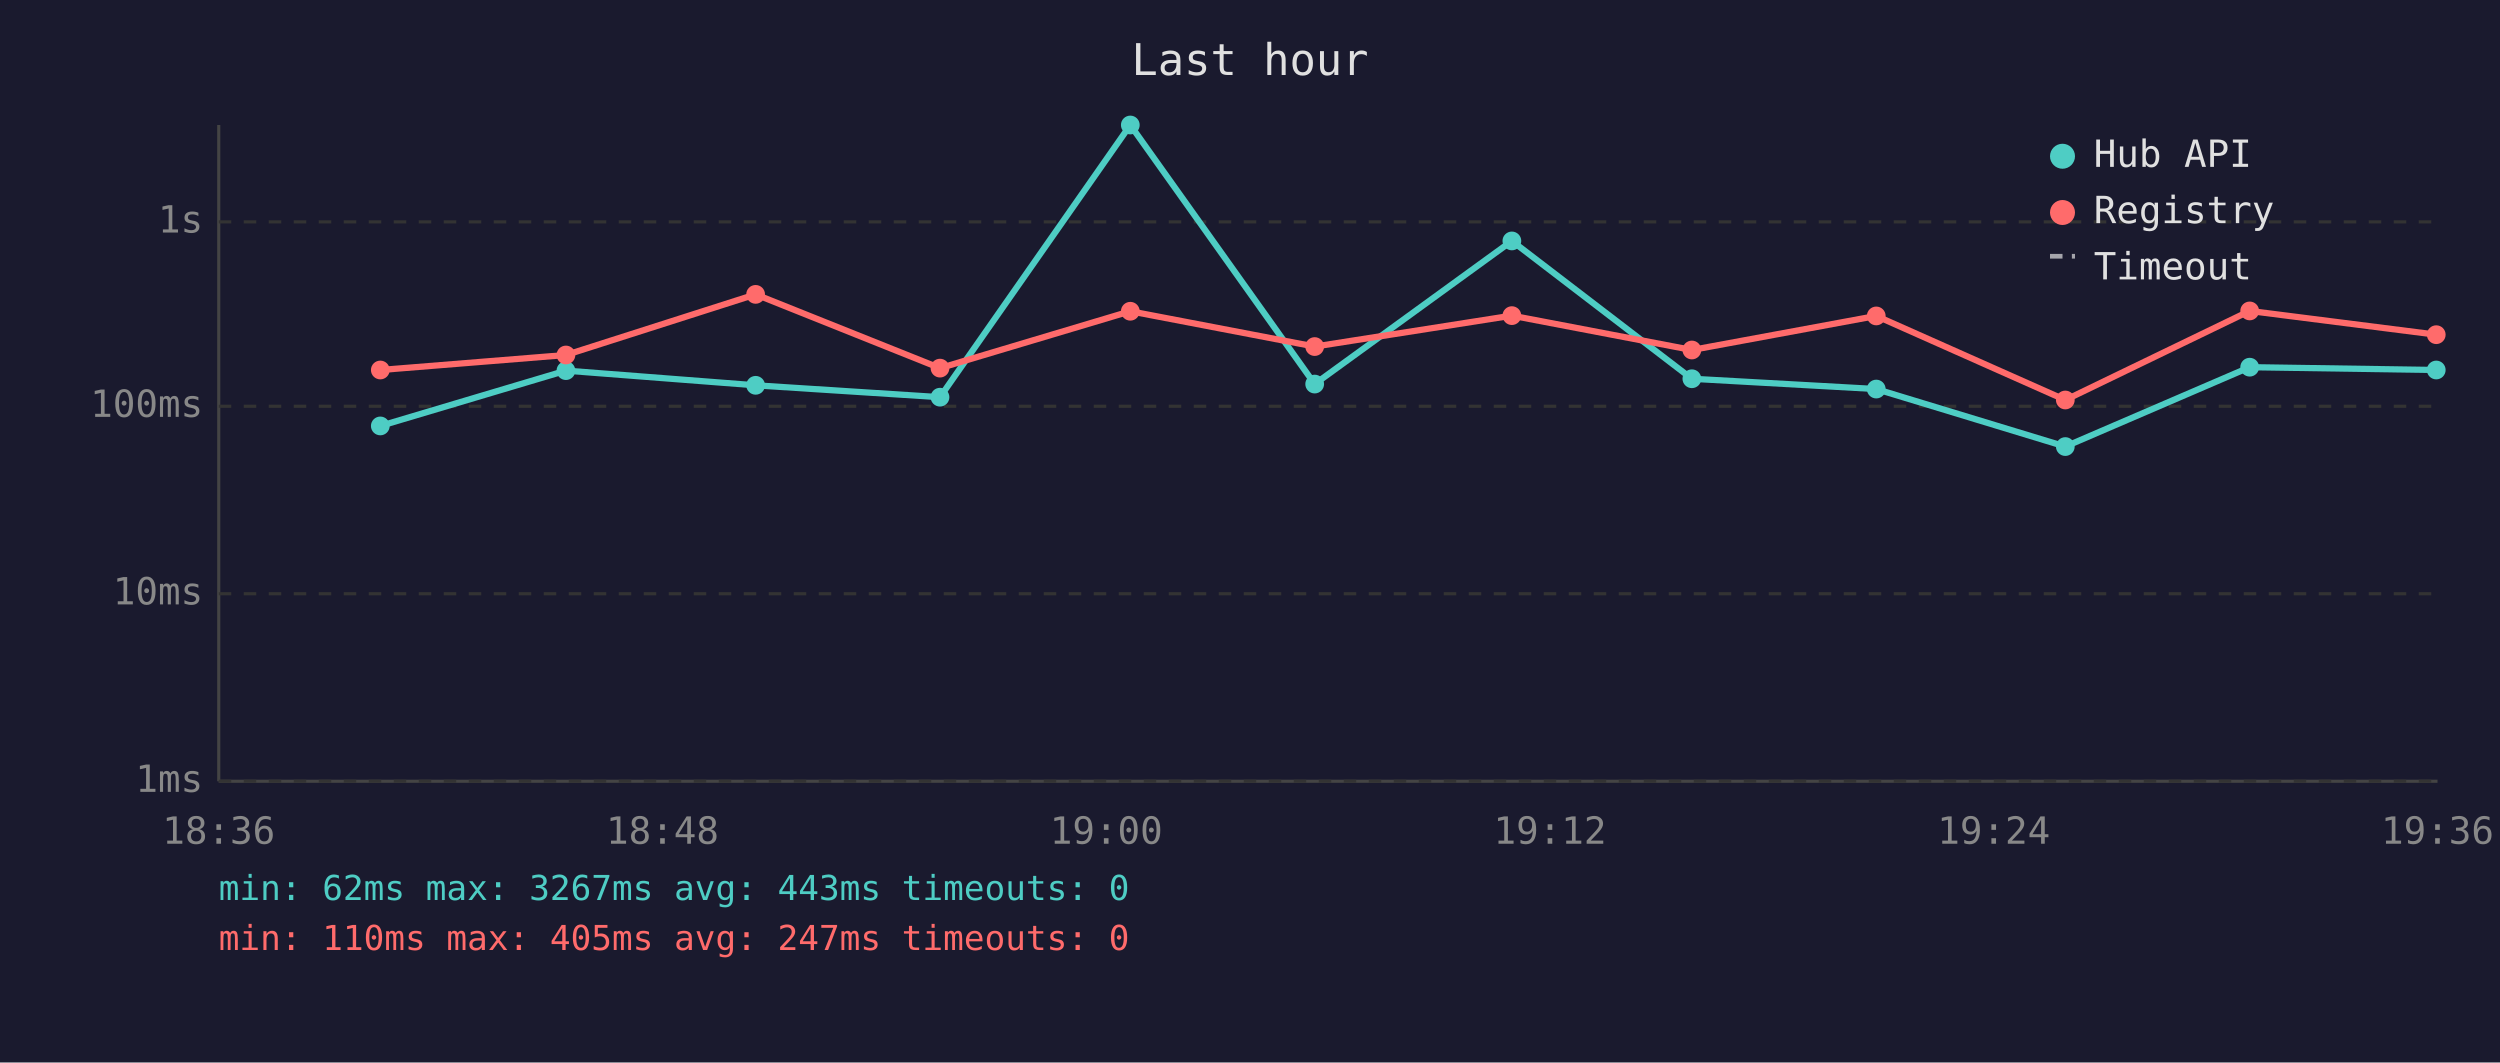
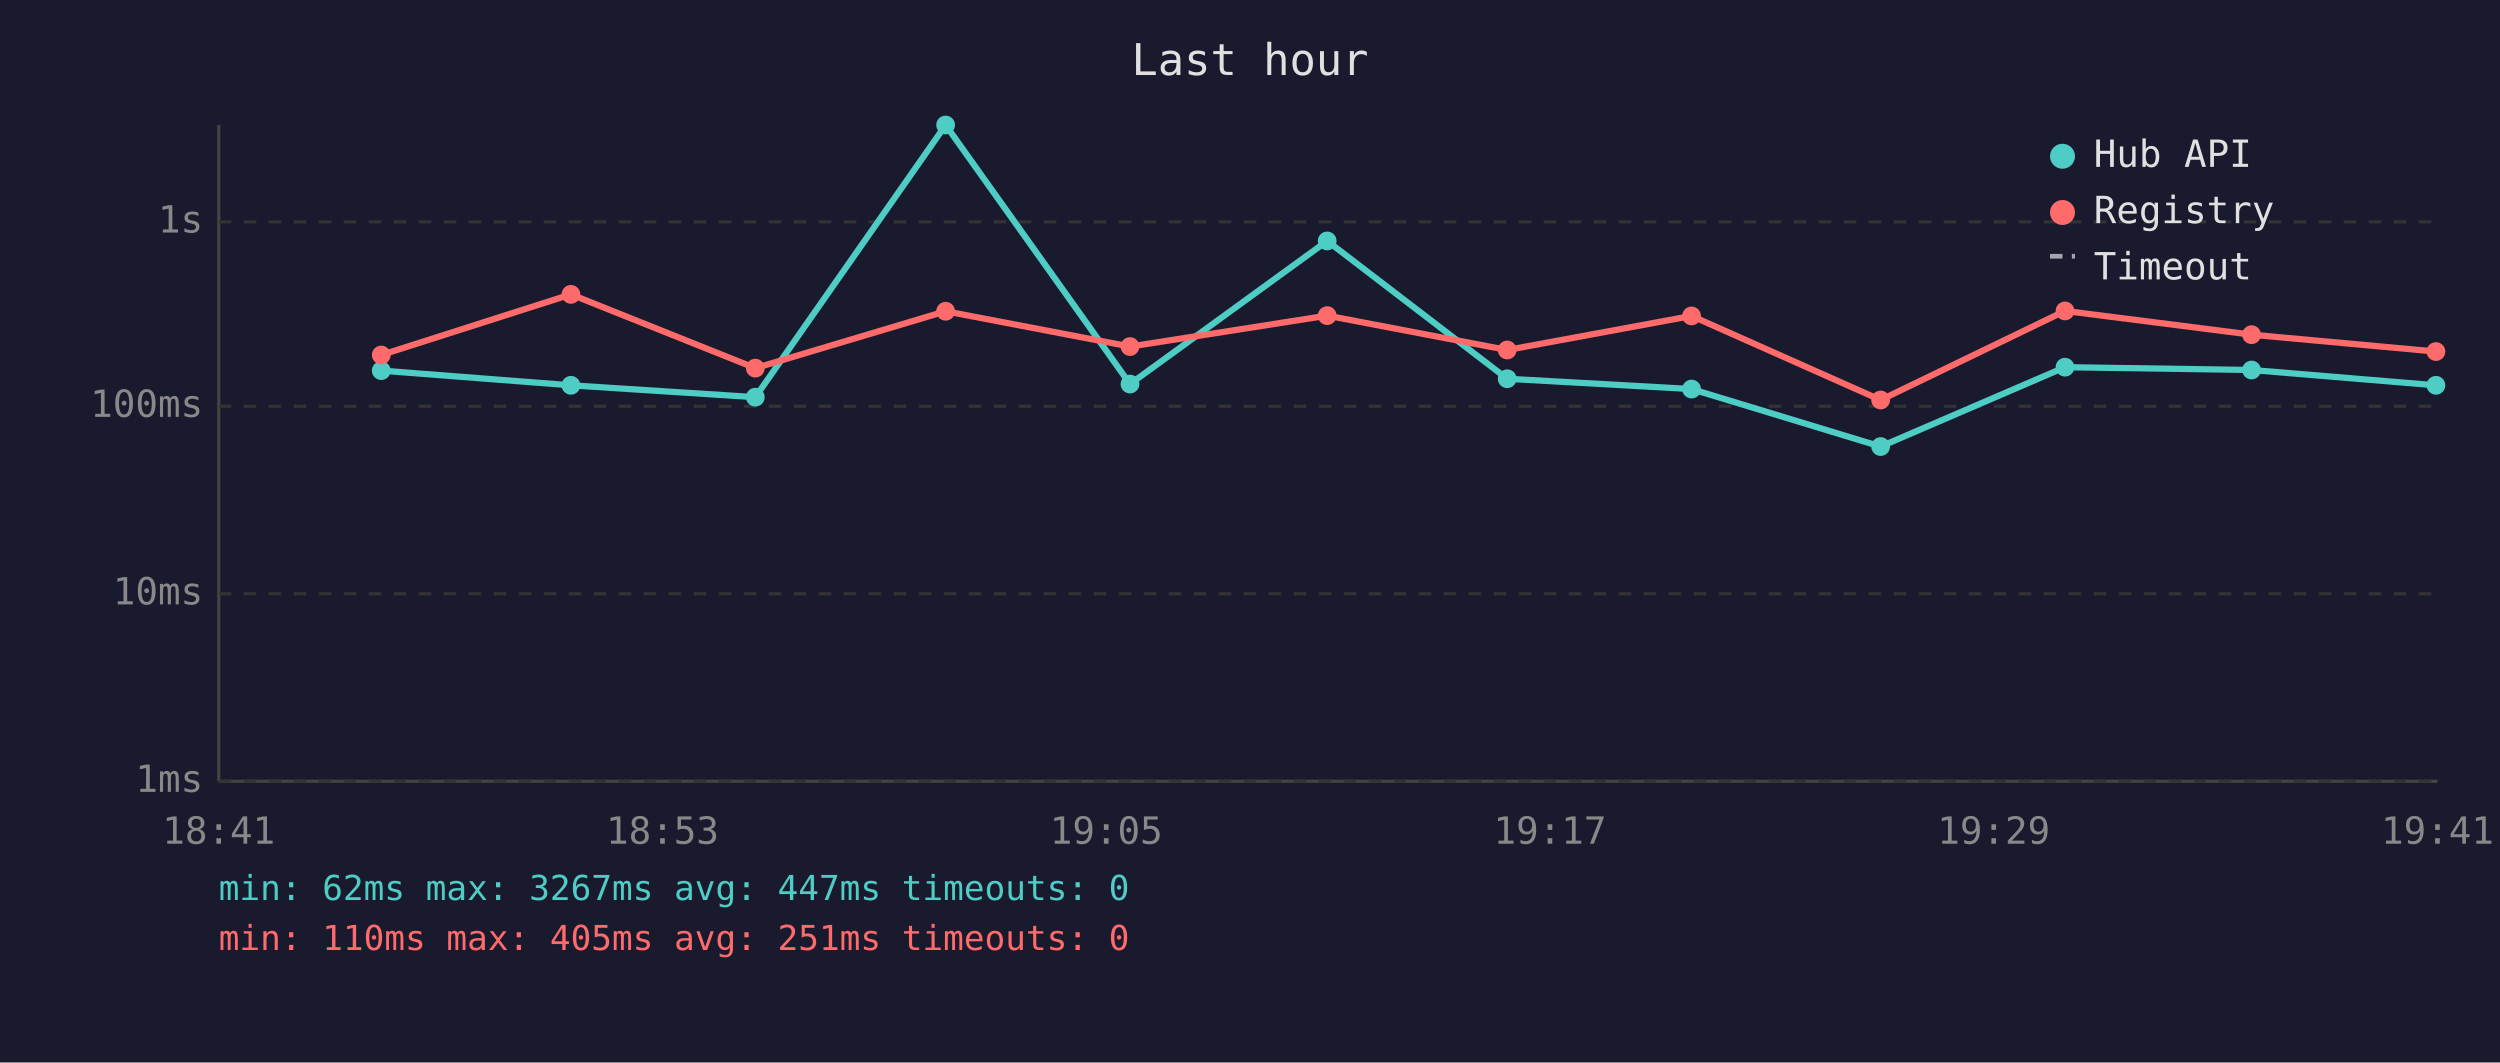
<svg xmlns="http://www.w3.org/2000/svg" viewBox="0 0 800 340" font-family="monospace" font-size="12">
  <rect width="800" height="340" fill="#1a1a2e" />
  <text x="400" y="24" fill="#e0e0e0" font-size="14" text-anchor="middle">Last hour</text>
  <line x1="70" y1="40" x2="70" y2="250" stroke="#444" stroke-width="1" />
  <line x1="70" y1="250" x2="780" y2="250" stroke="#444" stroke-width="1" />
  <line x1="70" y1="250" x2="780" y2="250" stroke="#333" stroke-width="1" stroke-dasharray="4" />
  <text x="65" y="250" fill="#888" text-anchor="end" dominant-baseline="middle">1ms</text>
  <line x1="70" y1="190" x2="780" y2="190" stroke="#333" stroke-width="1" stroke-dasharray="4" />
  <text x="65" y="190" fill="#888" text-anchor="end" dominant-baseline="middle">10ms</text>
  <line x1="70" y1="130" x2="780" y2="130" stroke="#333" stroke-width="1" stroke-dasharray="4" />
  <text x="65" y="130" fill="#888" text-anchor="end" dominant-baseline="middle">100ms</text>
  <line x1="70" y1="71" x2="780" y2="71" stroke="#333" stroke-width="1" stroke-dasharray="4" />
  <text x="65" y="71" fill="#888" text-anchor="end" dominant-baseline="middle">1s</text>
-   <text x="70" y="270" fill="#888" text-anchor="middle">18:36</text>
-   <text x="212" y="270" fill="#888" text-anchor="middle">18:48</text>
-   <text x="354" y="270" fill="#888" text-anchor="middle">19:00</text>
-   <text x="496" y="270" fill="#888" text-anchor="middle">19:12</text>
-   <text x="638" y="270" fill="#888" text-anchor="middle">19:24</text>
-   <text x="780" y="270" fill="#888" text-anchor="middle">19:36</text>
-   <polyline points="121.7,136.3 181.1,118.6 241.8,123.3 300.8,127.1 361.7,40.0 420.7,122.9 483.8,77.1 541.4,121.2 600.4,124.5 660.9,142.9 719.9,117.5 779.6,118.4" fill="none" stroke="#4ecdc4" stroke-width="2" opacity="1" />
-   <circle cx="121.7" cy="136.3" r="3" fill="#4ecdc4" />
-   <circle cx="181.1" cy="118.6" r="3" fill="#4ecdc4" />
-   <circle cx="241.8" cy="123.3" r="3" fill="#4ecdc4" />
-   <circle cx="300.8" cy="127.1" r="3" fill="#4ecdc4" />
-   <circle cx="361.7" cy="40.0" r="3" fill="#4ecdc4" />
-   <circle cx="420.7" cy="122.9" r="3" fill="#4ecdc4" />
-   <circle cx="483.8" cy="77.1" r="3" fill="#4ecdc4" />
-   <circle cx="541.4" cy="121.2" r="3" fill="#4ecdc4" />
-   <circle cx="600.4" cy="124.5" r="3" fill="#4ecdc4" />
-   <circle cx="660.9" cy="142.9" r="3" fill="#4ecdc4" />
-   <circle cx="719.9" cy="117.5" r="3" fill="#4ecdc4" />
-   <circle cx="779.6" cy="118.4" r="3" fill="#4ecdc4" />
-   <polyline points="121.7,118.4 181.1,113.6 241.8,94.2 300.8,117.8 361.7,99.6 420.7,110.9 483.8,101.0 541.4,112.0 600.4,101.1 660.9,128.0 719.9,99.5 779.6,107.1" fill="none" stroke="#ff6b6b" stroke-width="2" opacity="1" />
-   <circle cx="121.7" cy="118.4" r="3" fill="#ff6b6b" />
-   <circle cx="181.1" cy="113.6" r="3" fill="#ff6b6b" />
-   <circle cx="241.8" cy="94.2" r="3" fill="#ff6b6b" />
-   <circle cx="300.8" cy="117.8" r="3" fill="#ff6b6b" />
-   <circle cx="361.7" cy="99.6" r="3" fill="#ff6b6b" />
-   <circle cx="420.7" cy="110.9" r="3" fill="#ff6b6b" />
-   <circle cx="483.8" cy="101.0" r="3" fill="#ff6b6b" />
-   <circle cx="541.4" cy="112.0" r="3" fill="#ff6b6b" />
-   <circle cx="600.4" cy="101.1" r="3" fill="#ff6b6b" />
-   <circle cx="660.9" cy="128.0" r="3" fill="#ff6b6b" />
-   <circle cx="719.9" cy="99.5" r="3" fill="#ff6b6b" />
-   <circle cx="779.6" cy="107.1" r="3" fill="#ff6b6b" />
+   <text x="70" y="270" fill="#888" text-anchor="middle">18:41</text>
+   <text x="212" y="270" fill="#888" text-anchor="middle">18:53</text>
+   <text x="354" y="270" fill="#888" text-anchor="middle">19:05</text>
+   <text x="496" y="270" fill="#888" text-anchor="middle">19:17</text>
+   <text x="638" y="270" fill="#888" text-anchor="middle">19:29</text>
+   <text x="780" y="270" fill="#888" text-anchor="middle">19:41</text>
+   <polyline points="122.0,118.6 182.7,123.3 241.7,127.1 302.6,40.0 361.6,122.9 424.7,77.1 482.3,121.2 541.3,124.5 601.8,142.9 660.8,117.5 720.5,118.4 779.5,123.3" fill="none" stroke="#4ecdc4" stroke-width="2" opacity="1" />
+   <circle cx="122.0" cy="118.6" r="3" fill="#4ecdc4" />
+   <circle cx="182.7" cy="123.3" r="3" fill="#4ecdc4" />
+   <circle cx="241.7" cy="127.1" r="3" fill="#4ecdc4" />
+   <circle cx="302.6" cy="40.0" r="3" fill="#4ecdc4" />
+   <circle cx="361.6" cy="122.9" r="3" fill="#4ecdc4" />
+   <circle cx="424.7" cy="77.1" r="3" fill="#4ecdc4" />
+   <circle cx="482.3" cy="121.2" r="3" fill="#4ecdc4" />
+   <circle cx="541.3" cy="124.5" r="3" fill="#4ecdc4" />
+   <circle cx="601.8" cy="142.9" r="3" fill="#4ecdc4" />
+   <circle cx="660.8" cy="117.5" r="3" fill="#4ecdc4" />
+   <circle cx="720.5" cy="118.4" r="3" fill="#4ecdc4" />
+   <circle cx="779.5" cy="123.3" r="3" fill="#4ecdc4" />
+   <polyline points="122.0,113.6 182.7,94.2 241.7,117.8 302.6,99.6 361.6,110.9 424.7,101.0 482.3,112.0 541.3,101.1 601.8,128.0 660.8,99.5 720.5,107.1 779.5,112.5" fill="none" stroke="#ff6b6b" stroke-width="2" opacity="1" />
+   <circle cx="122.0" cy="113.6" r="3" fill="#ff6b6b" />
+   <circle cx="182.7" cy="94.2" r="3" fill="#ff6b6b" />
+   <circle cx="241.7" cy="117.8" r="3" fill="#ff6b6b" />
+   <circle cx="302.6" cy="99.6" r="3" fill="#ff6b6b" />
+   <circle cx="361.6" cy="110.9" r="3" fill="#ff6b6b" />
+   <circle cx="424.7" cy="101.0" r="3" fill="#ff6b6b" />
+   <circle cx="482.3" cy="112.0" r="3" fill="#ff6b6b" />
+   <circle cx="541.3" cy="101.1" r="3" fill="#ff6b6b" />
+   <circle cx="601.8" cy="128.0" r="3" fill="#ff6b6b" />
+   <circle cx="660.8" cy="99.5" r="3" fill="#ff6b6b" />
+   <circle cx="720.5" cy="107.1" r="3" fill="#ff6b6b" />
+   <circle cx="779.5" cy="112.5" r="3" fill="#ff6b6b" />
  <circle cx="660" cy="50" r="4" fill="#4ecdc4" />
  <text x="670" y="50" fill="#e0e0e0" dominant-baseline="middle">Hub API</text>
  <circle cx="660" cy="68" r="4" fill="#ff6b6b" />
  <text x="670" y="68" fill="#e0e0e0" dominant-baseline="middle">Registry</text>
  <line x1="656" y1="82" x2="664" y2="82" stroke="#e0e0e0" stroke-width="1.5" stroke-dasharray="4,3" opacity="0.7" />
  <text x="670" y="86" fill="#e0e0e0" dominant-baseline="middle">Timeout</text>
-   <text x="70" y="288" fill="#4ecdc4" font-size="11">min: 62ms  max: 3267ms  avg: 443ms  timeouts: 0</text>
-   <text x="70" y="304" fill="#ff6b6b" font-size="11">min: 110ms  max: 405ms  avg: 247ms  timeouts: 0</text>
+   <text x="70" y="288" fill="#4ecdc4" font-size="11">min: 62ms  max: 3267ms  avg: 447ms  timeouts: 0</text>
+   <text x="70" y="304" fill="#ff6b6b" font-size="11">min: 110ms  max: 405ms  avg: 251ms  timeouts: 0</text>
</svg>
